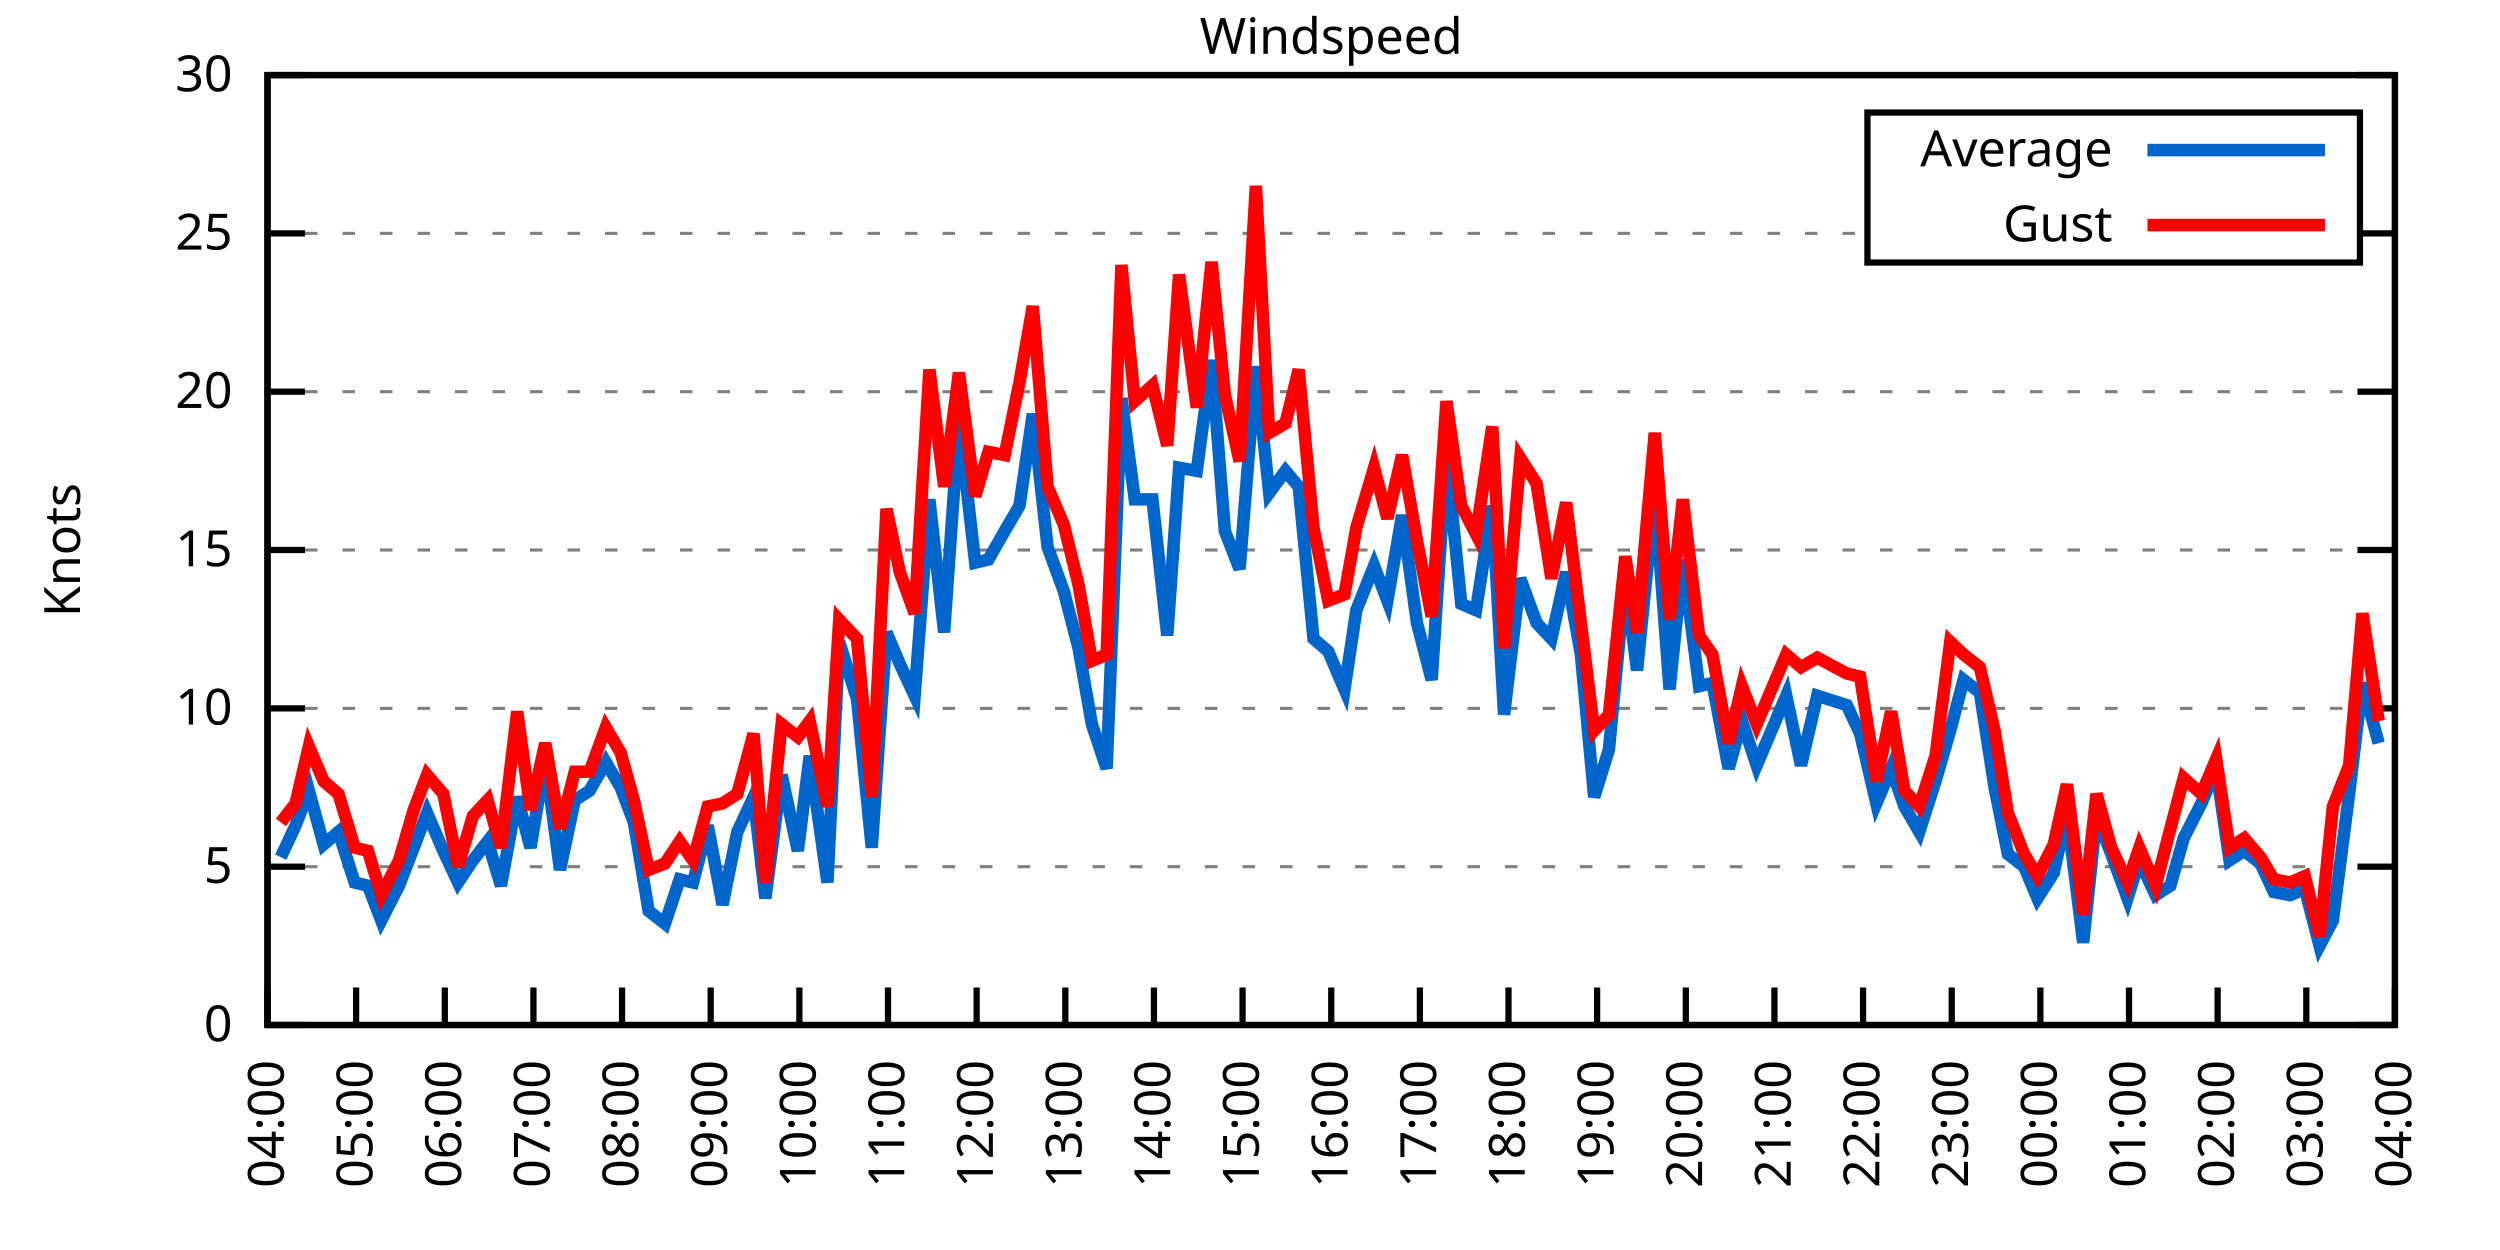
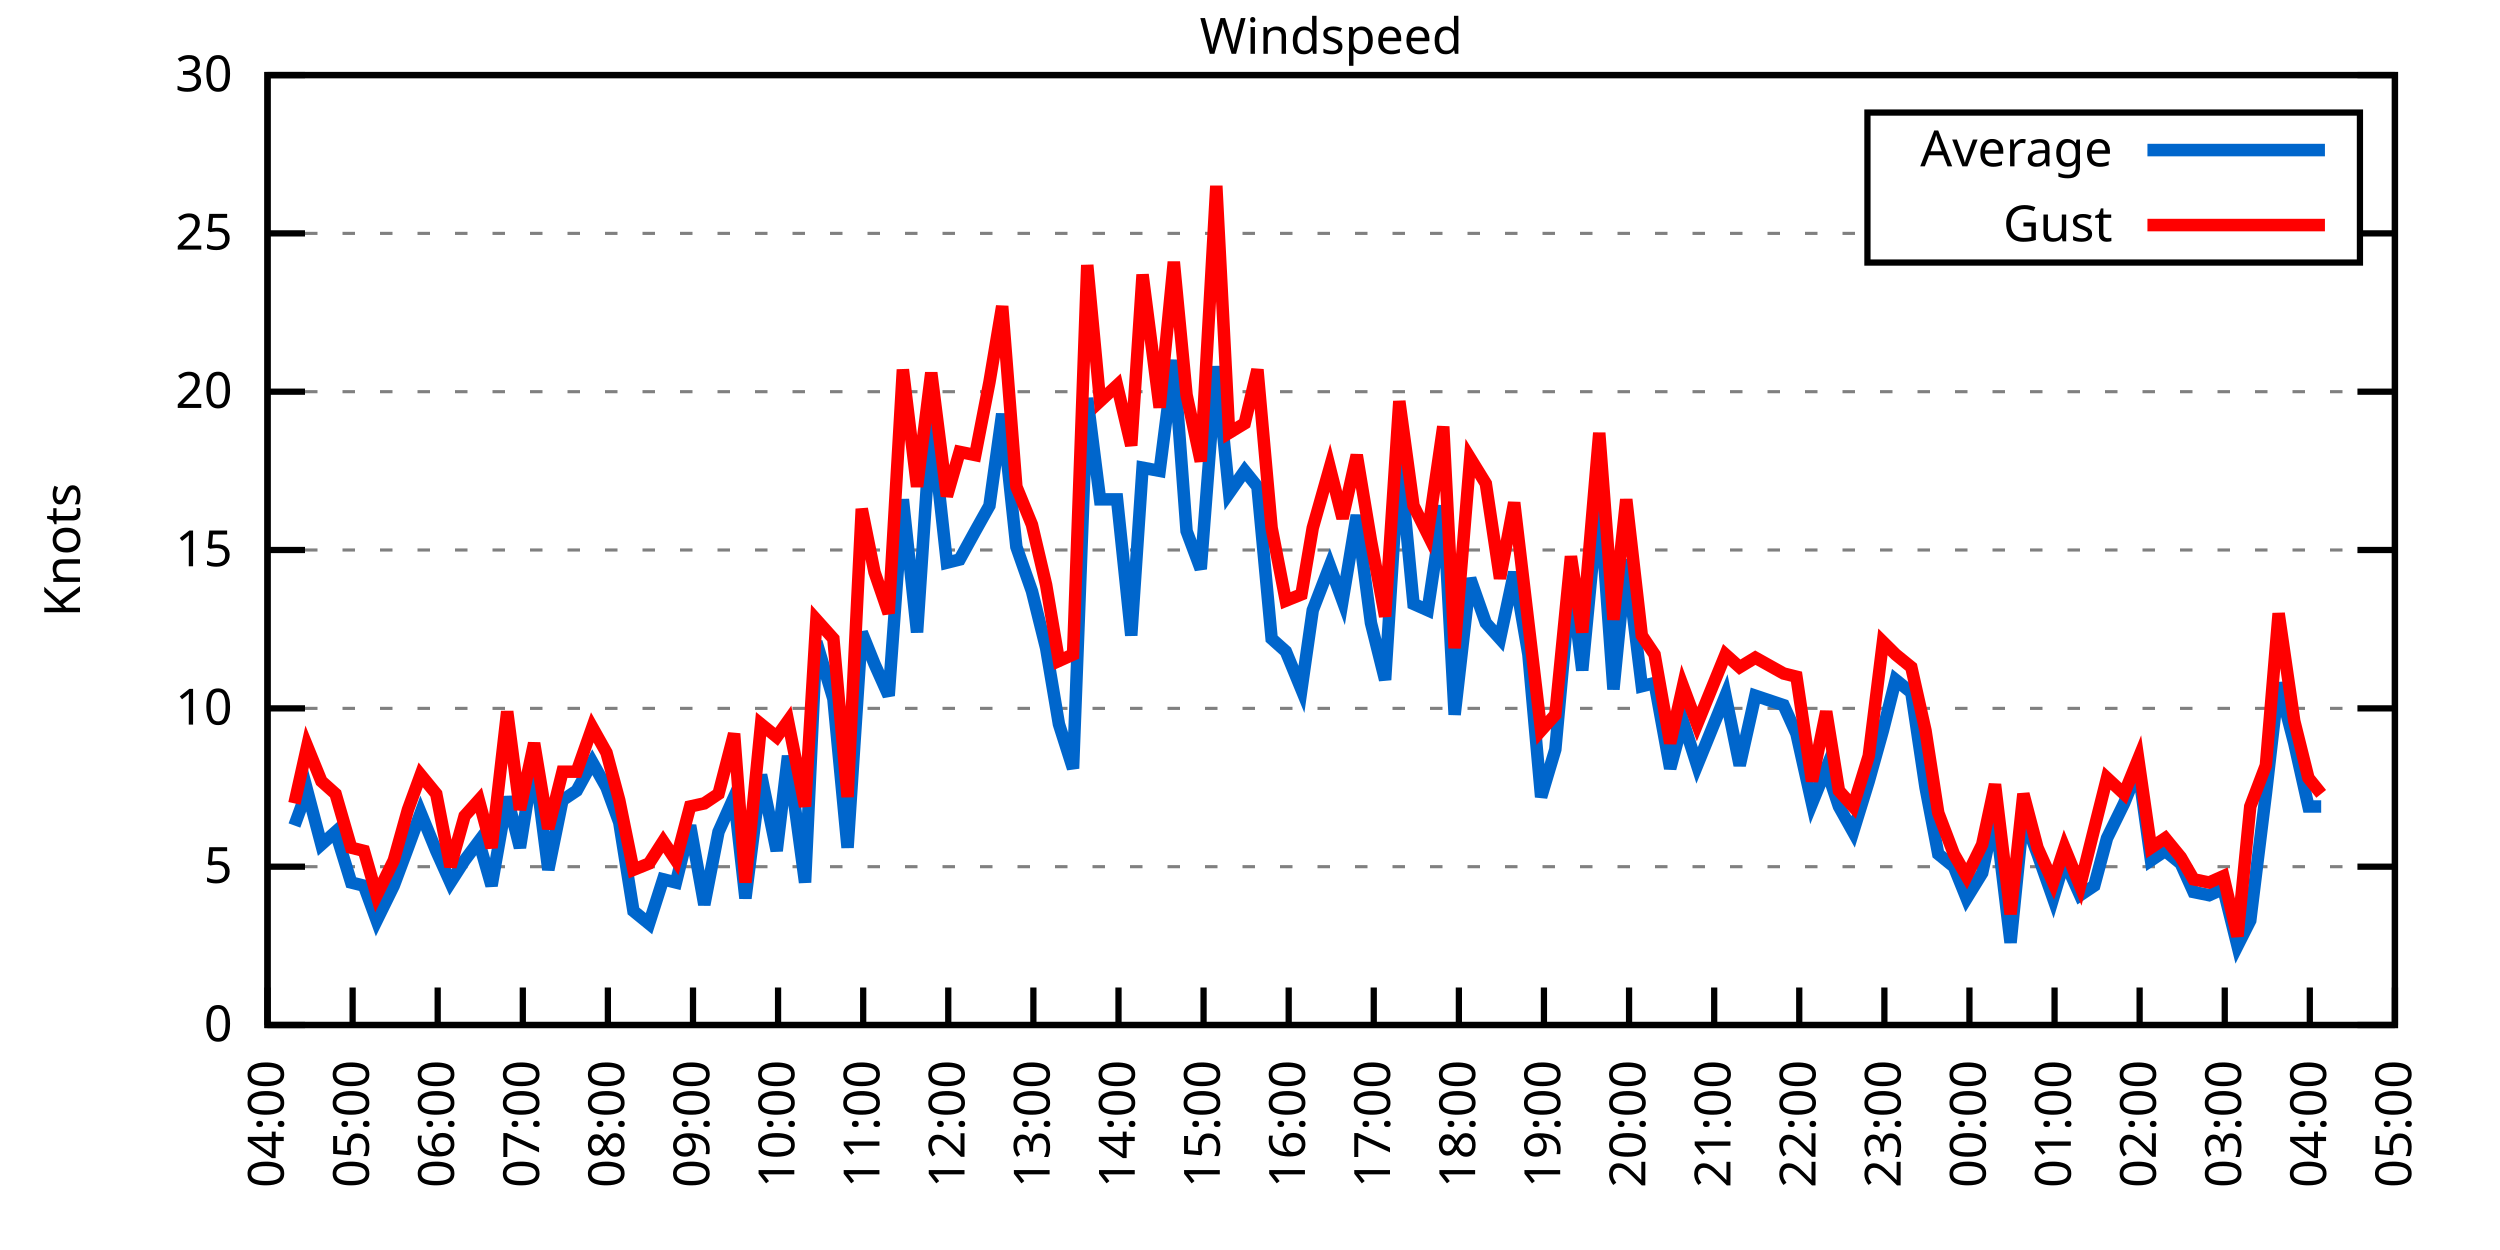
<svg xmlns="http://www.w3.org/2000/svg" xmlns:xlink="http://www.w3.org/1999/xlink" width="400" height="200" viewBox="0 0 400 200">
  <g id="gnuplot_canvas">
    <rect x="0" y="0" width="400" height="200" fill="none" />
    <defs>
      <circle id="gpDot" r="0.5" stroke-width="0.5" stroke="currentColor" />
      <path id="gpPt0" stroke-width="0.333" stroke="currentColor" d="M-1,0 h2 M0,-1 v2" />
      <path id="gpPt1" stroke-width="0.333" stroke="currentColor" d="M-1,-1 L1,1 M1,-1 L-1,1" />
      <path id="gpPt2" stroke-width="0.333" stroke="currentColor" d="M-1,0 L1,0 M0,-1 L0,1 M-1,-1 L1,1 M-1,1 L1,-1" />
      <rect id="gpPt3" stroke-width="0.333" stroke="currentColor" x="-1" y="-1" width="2" height="2" />
      <rect id="gpPt4" stroke-width="0.333" stroke="currentColor" fill="currentColor" x="-1" y="-1" width="2" height="2" />
      <circle id="gpPt5" stroke-width="0.333" stroke="currentColor" cx="0" cy="0" r="1" />
      <use xlink:href="#gpPt5" id="gpPt6" fill="currentColor" stroke="none" />
      <path id="gpPt7" stroke-width="0.333" stroke="currentColor" d="M0,-1.33 L-1.33,0.67 L1.33,0.67 z" />
      <use xlink:href="#gpPt7" id="gpPt8" fill="currentColor" stroke="none" />
      <use xlink:href="#gpPt7" id="gpPt9" stroke="currentColor" transform="rotate(180)" />
      <use xlink:href="#gpPt9" id="gpPt10" fill="currentColor" stroke="none" />
      <use xlink:href="#gpPt3" id="gpPt11" stroke="currentColor" transform="rotate(45)" />
      <use xlink:href="#gpPt11" id="gpPt12" fill="currentColor" stroke="none" />
      <path id="gpPt13" stroke-width="0.333" stroke="currentColor" d="M0,1.330 L1.265,0.411 L0.782,-1.067 L-0.782,-1.076 L-1.265,0.411 z" />
      <use xlink:href="#gpPt13" id="gpPt14" fill="currentColor" stroke="none" />
      <filter id="textbox" filterUnits="objectBoundingBox" x="0" y="0" height="1" width="1">
        <feFlood flood-color="white" flood-opacity="1" result="bgnd" />
        <feComposite in="SourceGraphic" in2="bgnd" operator="atop" />
      </filter>
      <filter id="greybox" filterUnits="objectBoundingBox" x="0" y="0" height="1" width="1">
        <feFlood flood-color="lightgrey" flood-opacity="1" result="grey" />
        <feComposite in="SourceGraphic" in2="grey" operator="atop" />
      </filter>
    </defs>
    <g fill="none" color="white" stroke="currentColor" stroke-width="1.00" stroke-linecap="butt" stroke-linejoin="miter">
</g>
    <g fill="none" color="black" stroke="currentColor" stroke-width="1.00" stroke-linecap="butt" stroke-linejoin="miter">
      <g stroke="none" shape-rendering="crispEdges">
        <polygon fill="rgb(255, 255, 255)" points="42.80,164.00 383.18,164.00 383.18,12.02 42.80,12.02 " />
      </g>
    </g>
    <g fill="none" color="black" stroke="currentColor" stroke-width="1.00" stroke-linecap="butt" stroke-linejoin="miter">
</g>
    <g fill="none" color="black" stroke="black" stroke-width="0.50" stroke-linecap="butt" stroke-linejoin="miter">
</g>
    <g fill="none" color="gray" stroke="currentColor" stroke-width="0.50" stroke-linecap="butt" stroke-linejoin="miter">
      <path stroke="gray" stroke-dasharray="2,4" class="gridline" d="M42.80,164.00 L383.19,164.00  " />
    </g>
    <g fill="none" color="gray" stroke="gray" stroke-width="1.00" stroke-linecap="butt" stroke-linejoin="miter">
</g>
    <g fill="none" color="black" stroke="currentColor" stroke-width="1.00" stroke-linecap="butt" stroke-linejoin="miter">
      <path stroke="black" d="M42.80,164.00 L48.80,164.00 M383.19,164.00 L377.19,164.00  " />
      <g transform="translate(37.20,166.60)" stroke="none" fill="black" font-family="Sans" font-size="8.00" text-anchor="end">
        <text>
          <tspan font-family="Sans"> 0</tspan>
        </text>
      </g>
    </g>
    <g fill="none" color="black" stroke="currentColor" stroke-width="1.00" stroke-linecap="butt" stroke-linejoin="miter">
</g>
    <g fill="none" color="black" stroke="black" stroke-width="0.50" stroke-linecap="butt" stroke-linejoin="miter">
</g>
    <g fill="none" color="gray" stroke="currentColor" stroke-width="0.50" stroke-linecap="butt" stroke-linejoin="miter">
      <path stroke="gray" stroke-dasharray="2,4" class="gridline" d="M42.80,138.67 L383.19,138.67  " />
    </g>
    <g fill="none" color="gray" stroke="gray" stroke-width="1.00" stroke-linecap="butt" stroke-linejoin="miter">
</g>
    <g fill="none" color="black" stroke="currentColor" stroke-width="1.00" stroke-linecap="butt" stroke-linejoin="miter">
      <path stroke="black" d="M42.80,138.67 L48.80,138.67 M383.19,138.67 L377.19,138.67  " />
      <g transform="translate(37.20,141.27)" stroke="none" fill="black" font-family="Sans" font-size="8.00" text-anchor="end">
        <text>
          <tspan font-family="Sans"> 5</tspan>
        </text>
      </g>
    </g>
    <g fill="none" color="black" stroke="currentColor" stroke-width="1.00" stroke-linecap="butt" stroke-linejoin="miter">
</g>
    <g fill="none" color="black" stroke="black" stroke-width="0.50" stroke-linecap="butt" stroke-linejoin="miter">
</g>
    <g fill="none" color="gray" stroke="currentColor" stroke-width="0.50" stroke-linecap="butt" stroke-linejoin="miter">
      <path stroke="gray" stroke-dasharray="2,4" class="gridline" d="M42.80,113.34 L383.19,113.34  " />
    </g>
    <g fill="none" color="gray" stroke="gray" stroke-width="1.00" stroke-linecap="butt" stroke-linejoin="miter">
</g>
    <g fill="none" color="black" stroke="currentColor" stroke-width="1.00" stroke-linecap="butt" stroke-linejoin="miter">
      <path stroke="black" d="M42.80,113.34 L48.80,113.34 M383.19,113.34 L377.19,113.34  " />
      <g transform="translate(37.20,115.94)" stroke="none" fill="black" font-family="Sans" font-size="8.00" text-anchor="end">
        <text>
          <tspan font-family="Sans"> 10</tspan>
        </text>
      </g>
    </g>
    <g fill="none" color="black" stroke="currentColor" stroke-width="1.00" stroke-linecap="butt" stroke-linejoin="miter">
</g>
    <g fill="none" color="black" stroke="black" stroke-width="0.50" stroke-linecap="butt" stroke-linejoin="miter">
</g>
    <g fill="none" color="gray" stroke="currentColor" stroke-width="0.50" stroke-linecap="butt" stroke-linejoin="miter">
      <path stroke="gray" stroke-dasharray="2,4" class="gridline" d="M42.80,88.00 L383.19,88.00  " />
    </g>
    <g fill="none" color="gray" stroke="gray" stroke-width="1.00" stroke-linecap="butt" stroke-linejoin="miter">
</g>
    <g fill="none" color="black" stroke="currentColor" stroke-width="1.00" stroke-linecap="butt" stroke-linejoin="miter">
      <path stroke="black" d="M42.80,88.00 L48.80,88.00 M383.19,88.00 L377.19,88.00  " />
      <g transform="translate(37.20,90.60)" stroke="none" fill="black" font-family="Sans" font-size="8.00" text-anchor="end">
        <text>
          <tspan font-family="Sans"> 15</tspan>
        </text>
      </g>
    </g>
    <g fill="none" color="black" stroke="currentColor" stroke-width="1.00" stroke-linecap="butt" stroke-linejoin="miter">
</g>
    <g fill="none" color="black" stroke="black" stroke-width="0.50" stroke-linecap="butt" stroke-linejoin="miter">
</g>
    <g fill="none" color="gray" stroke="currentColor" stroke-width="0.50" stroke-linecap="butt" stroke-linejoin="miter">
      <path stroke="gray" stroke-dasharray="2,4" class="gridline" d="M42.80,62.67 L383.19,62.67  " />
    </g>
    <g fill="none" color="gray" stroke="gray" stroke-width="1.00" stroke-linecap="butt" stroke-linejoin="miter">
</g>
    <g fill="none" color="black" stroke="currentColor" stroke-width="1.00" stroke-linecap="butt" stroke-linejoin="miter">
      <path stroke="black" d="M42.80,62.67 L48.80,62.67 M383.19,62.67 L377.19,62.67  " />
      <g transform="translate(37.20,65.27)" stroke="none" fill="black" font-family="Sans" font-size="8.00" text-anchor="end">
        <text>
          <tspan font-family="Sans"> 20</tspan>
        </text>
      </g>
    </g>
    <g fill="none" color="black" stroke="currentColor" stroke-width="1.00" stroke-linecap="butt" stroke-linejoin="miter">
</g>
    <g fill="none" color="black" stroke="black" stroke-width="0.50" stroke-linecap="butt" stroke-linejoin="miter">
</g>
    <g fill="none" color="gray" stroke="currentColor" stroke-width="0.50" stroke-linecap="butt" stroke-linejoin="miter">
      <path stroke="gray" stroke-dasharray="2,4" class="gridline" d="M42.80,37.34 L298.79,37.34 M377.59,37.34 L383.19,37.34  " />
    </g>
    <g fill="none" color="gray" stroke="gray" stroke-width="1.00" stroke-linecap="butt" stroke-linejoin="miter">
</g>
    <g fill="none" color="black" stroke="currentColor" stroke-width="1.00" stroke-linecap="butt" stroke-linejoin="miter">
      <path stroke="black" d="M42.80,37.34 L48.80,37.34 M383.19,37.34 L377.19,37.34  " />
      <g transform="translate(37.20,39.94)" stroke="none" fill="black" font-family="Sans" font-size="8.00" text-anchor="end">
        <text>
          <tspan font-family="Sans"> 25</tspan>
        </text>
      </g>
    </g>
    <g fill="none" color="black" stroke="currentColor" stroke-width="1.00" stroke-linecap="butt" stroke-linejoin="miter">
</g>
    <g fill="none" color="black" stroke="black" stroke-width="0.50" stroke-linecap="butt" stroke-linejoin="miter">
</g>
    <g fill="none" color="gray" stroke="currentColor" stroke-width="0.50" stroke-linecap="butt" stroke-linejoin="miter">
      <path stroke="gray" stroke-dasharray="2,4" class="gridline" d="M42.80,12.01 L383.19,12.01  " />
    </g>
    <g fill="none" color="gray" stroke="gray" stroke-width="1.00" stroke-linecap="butt" stroke-linejoin="miter">
</g>
    <g fill="none" color="black" stroke="currentColor" stroke-width="1.00" stroke-linecap="butt" stroke-linejoin="miter">
      <path stroke="black" d="M42.80,12.01 L48.80,12.01 M383.19,12.01 L377.19,12.01  " />
      <g transform="translate(37.20,14.61)" stroke="none" fill="black" font-family="Sans" font-size="8.00" text-anchor="end">
        <text>
          <tspan font-family="Sans"> 30</tspan>
        </text>
      </g>
    </g>
    <g fill="none" color="black" stroke="currentColor" stroke-width="1.00" stroke-linecap="butt" stroke-linejoin="miter">
      <path stroke="black" d="M42.80,164.00 L42.80,158.00  " />
      <g transform="translate(45.40,169.60) rotate(270.00)" stroke="none" fill="black" font-family="Sans" font-size="8.00" text-anchor="end">
        <text>
          <tspan font-family="Sans">04:00</tspan>
        </text>
      </g>
    </g>
    <g fill="none" color="black" stroke="currentColor" stroke-width="1.00" stroke-linecap="butt" stroke-linejoin="miter">
-       <path stroke="black" d="M56.98,164.00 L56.98,158.00  " />
-       <g transform="translate(59.58,169.60) rotate(270.00)" stroke="none" fill="black" font-family="Sans" font-size="8.00" text-anchor="end">
+       <path stroke="black" d="M56.42,164.00 L56.42,158.00  " />
+       <g transform="translate(59.02,169.60) rotate(270.00)" stroke="none" fill="black" font-family="Sans" font-size="8.00" text-anchor="end">
        <text>
          <tspan font-family="Sans">05:00</tspan>
        </text>
      </g>
    </g>
    <g fill="none" color="black" stroke="currentColor" stroke-width="1.00" stroke-linecap="butt" stroke-linejoin="miter">
-       <path stroke="black" d="M71.17,164.00 L71.17,158.00  " />
-       <g transform="translate(73.77,169.60) rotate(270.00)" stroke="none" fill="black" font-family="Sans" font-size="8.00" text-anchor="end">
+       <path stroke="black" d="M70.03,164.00 L70.03,158.00  " />
+       <g transform="translate(72.63,169.60) rotate(270.00)" stroke="none" fill="black" font-family="Sans" font-size="8.00" text-anchor="end">
        <text>
          <tspan font-family="Sans">06:00</tspan>
        </text>
      </g>
    </g>
    <g fill="none" color="black" stroke="currentColor" stroke-width="1.00" stroke-linecap="butt" stroke-linejoin="miter">
-       <path stroke="black" d="M85.35,164.00 L85.35,158.00  " />
-       <g transform="translate(87.95,169.60) rotate(270.00)" stroke="none" fill="black" font-family="Sans" font-size="8.00" text-anchor="end">
+       <path stroke="black" d="M83.65,164.00 L83.65,158.00  " />
+       <g transform="translate(86.25,169.60) rotate(270.00)" stroke="none" fill="black" font-family="Sans" font-size="8.00" text-anchor="end">
        <text>
          <tspan font-family="Sans">07:00</tspan>
        </text>
      </g>
    </g>
    <g fill="none" color="black" stroke="currentColor" stroke-width="1.00" stroke-linecap="butt" stroke-linejoin="miter">
-       <path stroke="black" d="M99.53,164.00 L99.53,158.00  " />
-       <g transform="translate(102.13,169.60) rotate(270.00)" stroke="none" fill="black" font-family="Sans" font-size="8.00" text-anchor="end">
+       <path stroke="black" d="M97.26,164.00 L97.26,158.00  " />
+       <g transform="translate(99.86,169.60) rotate(270.00)" stroke="none" fill="black" font-family="Sans" font-size="8.00" text-anchor="end">
        <text>
          <tspan font-family="Sans">08:00</tspan>
        </text>
      </g>
    </g>
    <g fill="none" color="black" stroke="currentColor" stroke-width="1.00" stroke-linecap="butt" stroke-linejoin="miter">
-       <path stroke="black" d="M113.71,164.00 L113.71,158.00  " />
-       <g transform="translate(116.31,169.60) rotate(270.00)" stroke="none" fill="black" font-family="Sans" font-size="8.00" text-anchor="end">
+       <path stroke="black" d="M110.88,164.00 L110.88,158.00  " />
+       <g transform="translate(113.48,169.60) rotate(270.00)" stroke="none" fill="black" font-family="Sans" font-size="8.00" text-anchor="end">
        <text>
          <tspan font-family="Sans">09:00</tspan>
        </text>
      </g>
    </g>
    <g fill="none" color="black" stroke="currentColor" stroke-width="1.00" stroke-linecap="butt" stroke-linejoin="miter">
-       <path stroke="black" d="M127.90,164.00 L127.90,158.00  " />
-       <g transform="translate(130.50,169.60) rotate(270.00)" stroke="none" fill="black" font-family="Sans" font-size="8.00" text-anchor="end">
+       <path stroke="black" d="M124.49,164.00 L124.49,158.00  " />
+       <g transform="translate(127.09,169.60) rotate(270.00)" stroke="none" fill="black" font-family="Sans" font-size="8.00" text-anchor="end">
        <text>
          <tspan font-family="Sans">10:00</tspan>
        </text>
      </g>
    </g>
    <g fill="none" color="black" stroke="currentColor" stroke-width="1.00" stroke-linecap="butt" stroke-linejoin="miter">
-       <path stroke="black" d="M142.08,164.00 L142.08,158.00  " />
-       <g transform="translate(144.68,169.60) rotate(270.00)" stroke="none" fill="black" font-family="Sans" font-size="8.00" text-anchor="end">
+       <path stroke="black" d="M138.11,164.00 L138.11,158.00  " />
+       <g transform="translate(140.71,169.60) rotate(270.00)" stroke="none" fill="black" font-family="Sans" font-size="8.00" text-anchor="end">
        <text>
          <tspan font-family="Sans">11:00</tspan>
        </text>
      </g>
    </g>
    <g fill="none" color="black" stroke="currentColor" stroke-width="1.00" stroke-linecap="butt" stroke-linejoin="miter">
-       <path stroke="black" d="M156.26,164.00 L156.26,158.00  " />
-       <g transform="translate(158.86,169.60) rotate(270.00)" stroke="none" fill="black" font-family="Sans" font-size="8.00" text-anchor="end">
+       <path stroke="black" d="M151.72,164.00 L151.72,158.00  " />
+       <g transform="translate(154.32,169.60) rotate(270.00)" stroke="none" fill="black" font-family="Sans" font-size="8.00" text-anchor="end">
        <text>
          <tspan font-family="Sans">12:00</tspan>
        </text>
      </g>
    </g>
    <g fill="none" color="black" stroke="currentColor" stroke-width="1.00" stroke-linecap="butt" stroke-linejoin="miter">
-       <path stroke="black" d="M170.45,164.00 L170.45,158.00  " />
-       <g transform="translate(173.05,169.60) rotate(270.00)" stroke="none" fill="black" font-family="Sans" font-size="8.00" text-anchor="end">
+       <path stroke="black" d="M165.34,164.00 L165.34,158.00  " />
+       <g transform="translate(167.94,169.60) rotate(270.00)" stroke="none" fill="black" font-family="Sans" font-size="8.00" text-anchor="end">
        <text>
          <tspan font-family="Sans">13:00</tspan>
        </text>
      </g>
    </g>
    <g fill="none" color="black" stroke="currentColor" stroke-width="1.00" stroke-linecap="butt" stroke-linejoin="miter">
-       <path stroke="black" d="M184.63,164.00 L184.63,158.00  " />
-       <g transform="translate(187.23,169.60) rotate(270.00)" stroke="none" fill="black" font-family="Sans" font-size="8.00" text-anchor="end">
+       <path stroke="black" d="M178.96,164.00 L178.96,158.00  " />
+       <g transform="translate(181.56,169.60) rotate(270.00)" stroke="none" fill="black" font-family="Sans" font-size="8.00" text-anchor="end">
        <text>
          <tspan font-family="Sans">14:00</tspan>
        </text>
      </g>
    </g>
    <g fill="none" color="black" stroke="currentColor" stroke-width="1.00" stroke-linecap="butt" stroke-linejoin="miter">
-       <path stroke="black" d="M198.81,164.00 L198.81,158.00  " />
-       <g transform="translate(201.41,169.60) rotate(270.00)" stroke="none" fill="black" font-family="Sans" font-size="8.00" text-anchor="end">
+       <path stroke="black" d="M192.57,164.00 L192.57,158.00  " />
+       <g transform="translate(195.17,169.60) rotate(270.00)" stroke="none" fill="black" font-family="Sans" font-size="8.00" text-anchor="end">
        <text>
          <tspan font-family="Sans">15:00</tspan>
        </text>
      </g>
    </g>
    <g fill="none" color="black" stroke="currentColor" stroke-width="1.00" stroke-linecap="butt" stroke-linejoin="miter">
-       <path stroke="black" d="M213.00,164.00 L213.00,158.00  " />
-       <g transform="translate(215.60,169.60) rotate(270.00)" stroke="none" fill="black" font-family="Sans" font-size="8.00" text-anchor="end">
+       <path stroke="black" d="M206.19,164.00 L206.19,158.00  " />
+       <g transform="translate(208.79,169.60) rotate(270.00)" stroke="none" fill="black" font-family="Sans" font-size="8.00" text-anchor="end">
        <text>
          <tspan font-family="Sans">16:00</tspan>
        </text>
      </g>
    </g>
    <g fill="none" color="black" stroke="currentColor" stroke-width="1.00" stroke-linecap="butt" stroke-linejoin="miter">
-       <path stroke="black" d="M227.18,164.00 L227.18,158.00  " />
-       <g transform="translate(229.78,169.60) rotate(270.00)" stroke="none" fill="black" font-family="Sans" font-size="8.00" text-anchor="end">
+       <path stroke="black" d="M219.80,164.00 L219.80,158.00  " />
+       <g transform="translate(222.40,169.60) rotate(270.00)" stroke="none" fill="black" font-family="Sans" font-size="8.00" text-anchor="end">
        <text>
          <tspan font-family="Sans">17:00</tspan>
        </text>
      </g>
    </g>
    <g fill="none" color="black" stroke="currentColor" stroke-width="1.00" stroke-linecap="butt" stroke-linejoin="miter">
-       <path stroke="black" d="M241.36,164.00 L241.36,158.00  " />
-       <g transform="translate(243.96,169.60) rotate(270.00)" stroke="none" fill="black" font-family="Sans" font-size="8.00" text-anchor="end">
+       <path stroke="black" d="M233.42,164.00 L233.42,158.00  " />
+       <g transform="translate(236.02,169.60) rotate(270.00)" stroke="none" fill="black" font-family="Sans" font-size="8.00" text-anchor="end">
        <text>
          <tspan font-family="Sans">18:00</tspan>
        </text>
      </g>
    </g>
    <g fill="none" color="black" stroke="currentColor" stroke-width="1.00" stroke-linecap="butt" stroke-linejoin="miter">
-       <path stroke="black" d="M255.54,164.00 L255.54,158.00  " />
-       <g transform="translate(258.14,169.60) rotate(270.00)" stroke="none" fill="black" font-family="Sans" font-size="8.00" text-anchor="end">
+       <path stroke="black" d="M247.03,164.00 L247.03,158.00  " />
+       <g transform="translate(249.63,169.60) rotate(270.00)" stroke="none" fill="black" font-family="Sans" font-size="8.00" text-anchor="end">
        <text>
          <tspan font-family="Sans">19:00</tspan>
        </text>
      </g>
    </g>
    <g fill="none" color="black" stroke="currentColor" stroke-width="1.00" stroke-linecap="butt" stroke-linejoin="miter">
-       <path stroke="black" d="M269.73,164.00 L269.73,158.00  " />
-       <g transform="translate(272.33,169.60) rotate(270.00)" stroke="none" fill="black" font-family="Sans" font-size="8.00" text-anchor="end">
+       <path stroke="black" d="M260.65,164.00 L260.65,158.00  " />
+       <g transform="translate(263.25,169.60) rotate(270.00)" stroke="none" fill="black" font-family="Sans" font-size="8.00" text-anchor="end">
        <text>
          <tspan font-family="Sans">20:00</tspan>
        </text>
      </g>
    </g>
    <g fill="none" color="black" stroke="currentColor" stroke-width="1.00" stroke-linecap="butt" stroke-linejoin="miter">
-       <path stroke="black" d="M283.91,164.00 L283.91,158.00  " />
-       <g transform="translate(286.51,169.60) rotate(270.00)" stroke="none" fill="black" font-family="Sans" font-size="8.00" text-anchor="end">
+       <path stroke="black" d="M274.27,164.00 L274.27,158.00  " />
+       <g transform="translate(276.87,169.60) rotate(270.00)" stroke="none" fill="black" font-family="Sans" font-size="8.00" text-anchor="end">
        <text>
          <tspan font-family="Sans">21:00</tspan>
        </text>
      </g>
    </g>
    <g fill="none" color="black" stroke="currentColor" stroke-width="1.00" stroke-linecap="butt" stroke-linejoin="miter">
-       <path stroke="black" d="M298.09,164.00 L298.09,158.00  " />
-       <g transform="translate(300.69,169.60) rotate(270.00)" stroke="none" fill="black" font-family="Sans" font-size="8.00" text-anchor="end">
+       <path stroke="black" d="M287.88,164.00 L287.88,158.00  " />
+       <g transform="translate(290.48,169.60) rotate(270.00)" stroke="none" fill="black" font-family="Sans" font-size="8.00" text-anchor="end">
        <text>
          <tspan font-family="Sans">22:00</tspan>
        </text>
      </g>
    </g>
    <g fill="none" color="black" stroke="currentColor" stroke-width="1.00" stroke-linecap="butt" stroke-linejoin="miter">
-       <path stroke="black" d="M312.28,164.00 L312.28,158.00  " />
-       <g transform="translate(314.88,169.60) rotate(270.00)" stroke="none" fill="black" font-family="Sans" font-size="8.00" text-anchor="end">
+       <path stroke="black" d="M301.50,164.00 L301.50,158.00  " />
+       <g transform="translate(304.10,169.60) rotate(270.00)" stroke="none" fill="black" font-family="Sans" font-size="8.00" text-anchor="end">
        <text>
          <tspan font-family="Sans">23:00</tspan>
        </text>
      </g>
    </g>
    <g fill="none" color="black" stroke="currentColor" stroke-width="1.00" stroke-linecap="butt" stroke-linejoin="miter">
-       <path stroke="black" d="M326.46,164.00 L326.46,158.00  " />
-       <g transform="translate(329.06,169.60) rotate(270.00)" stroke="none" fill="black" font-family="Sans" font-size="8.00" text-anchor="end">
+       <path stroke="black" d="M315.11,164.00 L315.11,158.00  " />
+       <g transform="translate(317.71,169.60) rotate(270.00)" stroke="none" fill="black" font-family="Sans" font-size="8.00" text-anchor="end">
        <text>
          <tspan font-family="Sans">00:00</tspan>
        </text>
      </g>
    </g>
    <g fill="none" color="black" stroke="currentColor" stroke-width="1.00" stroke-linecap="butt" stroke-linejoin="miter">
-       <path stroke="black" d="M340.64,164.00 L340.64,158.00  " />
-       <g transform="translate(343.24,169.60) rotate(270.00)" stroke="none" fill="black" font-family="Sans" font-size="8.00" text-anchor="end">
+       <path stroke="black" d="M328.73,164.00 L328.73,158.00  " />
+       <g transform="translate(331.33,169.60) rotate(270.00)" stroke="none" fill="black" font-family="Sans" font-size="8.00" text-anchor="end">
        <text>
          <tspan font-family="Sans">01:00</tspan>
        </text>
      </g>
    </g>
    <g fill="none" color="black" stroke="currentColor" stroke-width="1.00" stroke-linecap="butt" stroke-linejoin="miter">
-       <path stroke="black" d="M354.82,164.00 L354.82,158.00  " />
-       <g transform="translate(357.42,169.60) rotate(270.00)" stroke="none" fill="black" font-family="Sans" font-size="8.00" text-anchor="end">
+       <path stroke="black" d="M342.34,164.00 L342.34,158.00  " />
+       <g transform="translate(344.94,169.60) rotate(270.00)" stroke="none" fill="black" font-family="Sans" font-size="8.00" text-anchor="end">
        <text>
          <tspan font-family="Sans">02:00</tspan>
        </text>
      </g>
    </g>
    <g fill="none" color="black" stroke="currentColor" stroke-width="1.00" stroke-linecap="butt" stroke-linejoin="miter">
-       <path stroke="black" d="M369.01,164.00 L369.01,158.00  " />
-       <g transform="translate(371.61,169.60) rotate(270.00)" stroke="none" fill="black" font-family="Sans" font-size="8.00" text-anchor="end">
+       <path stroke="black" d="M355.96,164.00 L355.96,158.00  " />
+       <g transform="translate(358.56,169.60) rotate(270.00)" stroke="none" fill="black" font-family="Sans" font-size="8.00" text-anchor="end">
        <text>
          <tspan font-family="Sans">03:00</tspan>
+         </text>
+       </g>
+     </g>
+     <g fill="none" color="black" stroke="currentColor" stroke-width="1.00" stroke-linecap="butt" stroke-linejoin="miter">
+       <path stroke="black" d="M369.57,164.00 L369.57,158.00  " />
+       <g transform="translate(372.17,169.60) rotate(270.00)" stroke="none" fill="black" font-family="Sans" font-size="8.00" text-anchor="end">
+         <text>
+           <tspan font-family="Sans">04:00</tspan>
        </text>
      </g>
    </g>
    <g fill="none" color="black" stroke="currentColor" stroke-width="1.00" stroke-linecap="butt" stroke-linejoin="miter">
      <path stroke="black" d="M383.19,164.00 L383.19,158.00  " />
      <g transform="translate(385.79,169.60) rotate(270.00)" stroke="none" fill="black" font-family="Sans" font-size="8.00" text-anchor="end">
        <text>
-           <tspan font-family="Sans">04:00</tspan>
+           <tspan font-family="Sans">05:00</tspan>
        </text>
      </g>
    </g>
    <g fill="none" color="black" stroke="currentColor" stroke-width="1.00" stroke-linecap="butt" stroke-linejoin="miter">
</g>
    <g fill="none" color="black" stroke="currentColor" stroke-width="1.00" stroke-linecap="butt" stroke-linejoin="miter">
      <path stroke="black" d="M42.80,12.01 L42.80,164.00 L383.19,164.00 L383.19,12.01 L42.80,12.01 Z  " />
    </g>
    <g fill="none" color="black" stroke="currentColor" stroke-width="1.00" stroke-linecap="butt" stroke-linejoin="miter">
</g>
    <g fill="none" color="black" stroke="currentColor" stroke-width="1.00" stroke-linecap="butt" stroke-linejoin="miter">
      <path stroke="black" d="M298.79,42.01 L298.79,18.01 L377.59,18.01 L377.59,42.01 L298.79,42.01 Z  " />
    </g>
    <g id="Windspeed_plot_1">
      <g fill="none" color="white" stroke="black" stroke-width="2.00" stroke-linecap="butt" stroke-linejoin="miter">
</g>
      <g fill="none" color="black" stroke="currentColor" stroke-width="2.00" stroke-linecap="butt" stroke-linejoin="miter">
        <g transform="translate(337.99,26.61)" stroke="none" fill="black" font-family="Sans" font-size="8.00" text-anchor="end">
          <text>
            <tspan font-family="Sans">Average</tspan>
          </text>
        </g>
      </g>
      <g fill="none" color="black" stroke="currentColor" stroke-width="2.00" stroke-linecap="butt" stroke-linejoin="miter">
-         <path stroke="rgb(  0, 102, 204)" d="M343.59,24.01 L371.99,24.01 M44.93,137.15 L47.29,132.08 L49.42,126.51 L51.78,135.12 L54.15,133.10 L56.75,141.20   L58.87,141.71 L61.00,147.28 L63.84,141.71 L66.20,135.63 L68.33,130.06 L70.93,136.14 L73.29,141.20 L75.66,137.66   L78.02,134.62 L80.15,141.71 L82.75,127.52 L84.88,135.63 L87.24,121.44 L89.60,139.17 L91.97,128.03 L94.33,126.51   L96.93,121.95 L99.30,126.00 L101.42,131.58 L103.79,145.76 L106.39,147.79 L108.75,140.69 L110.88,141.20 L113.24,132.08   L115.61,144.75 L117.97,133.10 L120.57,127.52 L122.46,143.73 L125.06,123.98 L127.66,136.14 L129.55,120.94 L132.39,141.20   L134.28,102.70 L137.12,111.82 L139.48,135.63 L141.84,101.18 L143.97,106.24 L146.34,111.31 L148.70,79.90 L151.06,101.18   L153.43,67.23 L156.03,90.03 L158.15,89.52 L160.75,84.97 L163.12,80.91 L165.25,66.22 L167.61,87.50 L170.21,94.59   L172.57,103.71 L174.70,115.87 L177.06,122.96 L179.43,63.69 L181.56,79.90 L184.39,79.90 L186.76,101.68 L188.65,74.83   L191.48,75.34 L193.85,57.61 L195.98,84.97 L198.34,91.04 L200.94,58.62 L203.07,78.89 L205.67,75.34 L207.79,77.87   L210.16,102.19 L212.52,104.22 L215.12,110.30 L217.01,97.63 L219.85,90.54 L221.98,96.11 L224.34,82.43 L226.71,99.66   L229.07,108.78 L231.43,72.81 L233.80,96.62 L236.16,97.63 L238.76,80.91 L240.65,114.35 L243.25,92.56 L245.85,99.66   L248.22,102.19 L250.58,91.55 L252.94,104.72 L255.07,127.52 L257.43,119.92 L260.04,92.56 L261.93,107.26 L264.76,78.89   L267.13,110.30 L269.25,89.52 L271.85,109.79 L273.98,109.28 L276.58,122.96 L278.71,115.36 L281.07,122.46 L285.80,111.31   L288.16,122.46 L290.76,111.31 L295.49,112.83 L297.62,117.39 L300.22,128.54 L302.58,122.96 L304.71,129.04 L307.08,133.10   L309.68,124.99 L312.04,116.88 L314.17,108.78 L316.77,110.80 L319.13,126.00 L321.26,136.64 L323.86,138.67 L325.99,143.73   L328.59,139.68 L330.71,130.06 L333.31,150.83 L335.44,130.56 L337.80,136.64 L340.40,143.73 L342.30,137.66 L344.90,143.23   L347.26,141.71 L349.39,134.11 L352.22,128.54 L354.59,122.96 L356.72,137.66 L359.08,136.14 L361.68,138.16 L363.81,142.72   L366.41,143.23 L368.77,142.21 L371.13,151.33 L373.26,147.28 L375.86,127.02 L377.99,109.28 L380.59,118.91  " />
+         <path stroke="rgb(  0, 102, 204)" d="M343.59,24.01 L371.99,24.01 M47.11,132.08 L49.15,126.51 L51.42,135.12 L53.69,133.10 L56.19,141.20 L58.23,141.71   L60.27,147.28 L63.00,141.71 L65.27,135.63 L67.31,130.06 L69.80,136.14 L72.07,141.20 L74.34,137.66 L76.61,134.62   L78.65,141.71 L81.15,127.52 L83.19,135.63 L85.46,121.44 L87.73,139.17 L90.00,128.03 L92.27,126.51 L94.77,121.95   L97.04,126.00 L99.08,131.58 L101.35,145.76 L103.84,147.79 L106.11,140.69 L108.15,141.20 L110.42,132.08 L112.69,144.75   L114.96,133.10 L117.46,127.52 L119.27,143.73 L121.77,123.98 L124.27,136.14 L126.08,120.94 L128.81,141.20 L130.62,102.70   L133.34,111.82 L135.61,135.63 L137.88,101.18 L139.92,106.24 L142.19,111.31 L144.46,79.90 L146.73,101.18 L149.00,67.23   L151.50,90.03 L153.54,89.52 L156.04,84.97 L158.31,80.91 L160.35,66.22 L162.62,87.50 L165.11,94.59 L167.38,103.71   L169.43,115.87 L171.69,122.96 L173.96,63.69 L176.01,79.90 L178.73,79.90 L181.00,101.68 L182.81,74.83 L185.54,75.34   L187.81,57.61 L189.85,84.97 L192.12,91.04 L194.61,58.62 L196.66,78.89 L199.15,75.34 L201.19,77.87 L203.46,102.19   L205.73,104.22 L208.23,110.30 L210.04,97.63 L212.77,90.54 L214.81,96.11 L217.08,82.43 L219.35,99.66 L221.62,108.78   L223.89,72.81 L226.16,96.62 L228.43,97.63 L230.92,80.91 L232.74,114.35 L235.23,92.56 L237.73,99.66 L240.00,102.19   L242.27,91.55 L244.54,104.72 L246.58,127.52 L248.85,119.92 L251.35,92.56 L253.16,107.26 L255.88,78.89 L258.15,110.30   L260.20,89.52 L262.69,109.79 L264.73,109.28 L267.23,122.96 L269.27,115.36 L271.54,122.46 L276.08,111.31 L278.35,122.46   L280.85,111.31 L285.38,112.83 L287.43,117.39 L289.92,128.54 L292.19,122.96 L294.23,129.04 L296.50,133.10 L299.00,124.99   L301.27,116.88 L303.31,108.78 L305.81,110.80 L308.08,126.00 L310.12,136.64 L312.62,138.67 L314.66,143.73 L317.15,139.68   L319.20,130.06 L321.69,150.83 L323.74,130.56 L326.00,136.64 L328.50,143.73 L330.32,137.66 L332.81,143.23 L335.08,141.71   L337.12,134.11 L339.85,128.54 L342.12,122.96 L344.16,137.66 L346.43,136.14 L348.92,138.16 L350.97,142.72 L353.46,143.23   L355.73,142.21 L358.00,151.33 L360.04,147.28 L362.54,127.02 L364.58,109.28 L367.08,118.91 L369.35,129.04 L371.39,129.04    " />
      </g>
    </g>
    <g id="Windspeed_plot_2">
      <g fill="none" color="black" stroke="currentColor" stroke-width="2.00" stroke-linecap="butt" stroke-linejoin="miter">
        <g transform="translate(337.99,38.61)" stroke="none" fill="black" font-family="Sans" font-size="8.00" text-anchor="end">
          <text>
            <tspan font-family="Sans">Gust</tspan>
          </text>
        </g>
      </g>
      <g fill="none" color="black" stroke="currentColor" stroke-width="2.00" stroke-linecap="butt" stroke-linejoin="miter">
-         <path stroke="rgb(255,   0,   0)" d="M343.59,36.01 L371.99,36.01 M44.93,131.58 L47.29,128.54 L49.42,119.42 L51.78,124.99 L54.15,127.02 L56.75,135.63   L58.87,136.14 L61.00,143.23 L63.84,137.66 L66.20,129.55 L68.33,123.98 L70.93,127.02 L73.29,138.67 L75.66,130.56   L78.02,128.03 L80.15,135.63 L82.75,113.84 L84.88,129.55 L87.24,118.91 L89.60,132.59 L91.97,123.47 L94.33,123.47   L96.93,116.38 L99.30,120.43 L101.42,128.03 L103.79,139.17 L106.39,138.16 L108.75,134.62 L110.88,137.66 L113.24,129.04   L115.61,128.54 L117.97,127.02 L120.57,117.39 L122.46,141.20 L125.06,115.87 L127.66,117.90 L129.55,115.36 L132.39,129.04   L134.28,99.15 L137.12,102.19 L139.48,127.52 L141.84,81.42 L143.97,91.55 L146.34,98.14 L148.70,59.13 L151.06,77.87   L153.43,59.63 L156.03,79.39 L158.15,72.30 L160.75,72.81 L163.12,61.15 L165.25,48.99 L167.61,77.87 L170.21,83.95   L172.57,93.58 L174.70,105.74 L177.06,104.72 L179.43,42.41 L181.56,64.19 L184.39,61.66 L186.76,71.29 L188.65,43.93   L191.48,65.21 L193.85,41.90 L195.98,63.18 L198.34,73.82 L200.94,29.74 L203.07,69.26 L205.67,67.74 L207.79,59.13   L210.16,84.46 L212.52,96.11 L215.12,95.10 L217.01,84.46 L219.85,74.83 L221.98,82.94 L224.34,72.81 L226.71,86.49   L229.07,98.64 L231.43,64.19 L233.80,80.91 L236.16,85.47 L238.76,68.25 L240.65,103.71 L243.25,73.31 L245.85,77.37   L248.22,92.56 L250.58,80.41 L252.94,99.66 L255.07,116.88 L257.43,114.35 L260.04,89.02 L261.93,101.18 L264.76,69.26   L267.13,99.15 L269.25,79.90 L271.85,101.68 L273.98,104.72 L276.58,118.91 L278.71,109.79 L281.07,115.87 L285.80,104.72   L288.16,106.75 L290.76,105.23 L295.49,107.76 L297.62,108.27 L300.22,124.99 L302.58,113.84 L304.71,126.51 L307.08,129.04   L309.68,120.94 L312.04,102.70 L314.17,104.72 L316.77,106.75 L319.13,116.88 L321.26,130.06 L323.86,136.64 L325.99,140.19   L328.59,135.12 L330.71,125.50 L333.31,146.27 L335.44,127.02 L337.80,135.63 L340.40,141.20 L342.30,135.63 L344.90,141.71   L347.26,132.59 L349.39,124.48 L352.22,127.02 L354.59,121.44 L356.72,135.63 L359.08,134.11 L361.68,137.15 L363.81,140.69   L366.41,141.20 L368.77,140.19 L371.13,149.81 L373.26,129.04 L375.86,122.46 L377.99,98.14 L380.59,115.36  " />
+         <path stroke="rgb(255,   0,   0)" d="M343.59,36.01 L371.99,36.01 M47.11,128.54 L49.15,119.42 L51.42,124.99 L53.69,127.02 L56.19,135.63 L58.23,136.14   L60.27,143.23 L63.00,137.66 L65.27,129.55 L67.31,123.98 L69.80,127.02 L72.07,138.67 L74.34,130.56 L76.61,128.03   L78.65,135.63 L81.15,113.84 L83.19,129.55 L85.46,118.91 L87.73,132.59 L90.00,123.47 L92.27,123.47 L94.77,116.38   L97.04,120.43 L99.08,128.03 L101.35,139.17 L103.84,138.16 L106.11,134.62 L108.15,137.66 L110.42,129.04 L112.69,128.54   L114.96,127.02 L117.46,117.39 L119.27,141.20 L121.77,115.87 L124.27,117.90 L126.08,115.36 L128.81,129.04 L130.62,99.15   L133.34,102.19 L135.61,127.52 L137.88,81.42 L139.92,91.55 L142.19,98.14 L144.46,59.13 L146.73,77.87 L149.00,59.63   L151.50,79.39 L153.54,72.30 L156.04,72.81 L158.31,61.15 L160.35,48.99 L162.62,77.87 L165.11,83.95 L167.38,93.58   L169.43,105.74 L171.69,104.72 L173.96,42.41 L176.01,64.19 L178.73,61.66 L181.00,71.29 L182.81,43.93 L185.54,65.21   L187.81,41.90 L189.85,63.18 L192.12,73.82 L194.61,29.74 L196.66,69.26 L199.15,67.74 L201.19,59.13 L203.46,84.46   L205.73,96.11 L208.23,95.10 L210.04,84.46 L212.77,74.83 L214.81,82.94 L217.08,72.81 L219.35,86.49 L221.62,98.64   L223.89,64.19 L226.16,80.91 L228.43,85.47 L230.92,68.25 L232.74,103.71 L235.23,73.31 L237.73,77.37 L240.00,92.56   L242.27,80.41 L244.54,99.66 L246.58,116.88 L248.85,114.35 L251.35,89.02 L253.16,101.18 L255.88,69.26 L258.15,99.15   L260.20,79.90 L262.69,101.68 L264.73,104.72 L267.23,118.91 L269.27,109.79 L271.54,115.87 L276.08,104.72 L278.35,106.75   L280.85,105.23 L285.38,107.76 L287.43,108.27 L289.92,124.99 L292.19,113.84 L294.23,126.51 L296.50,129.04 L299.00,120.94   L301.27,102.70 L303.31,104.72 L305.81,106.75 L308.08,116.88 L310.12,130.06 L312.62,136.64 L314.66,140.19 L317.15,135.12   L319.20,125.50 L321.69,146.27 L323.74,127.02 L326.00,135.63 L328.50,141.20 L330.32,135.63 L332.81,141.71 L335.08,132.59   L337.12,124.48 L339.85,127.02 L342.12,121.44 L344.16,135.63 L346.43,134.11 L348.92,137.15 L350.97,140.69 L353.46,141.20   L355.73,140.19 L358.00,149.81 L360.04,129.04 L362.54,122.46 L364.58,98.14 L367.08,115.36 L369.35,124.48 L371.39,127.02    " />
      </g>
    </g>
    <g fill="none" color="black" stroke="currentColor" stroke-width="2.00" stroke-linecap="butt" stroke-linejoin="miter">
</g>
    <g fill="none" color="black" stroke="black" stroke-width="1.00" stroke-linecap="butt" stroke-linejoin="miter">
</g>
    <g fill="none" color="black" stroke="currentColor" stroke-width="1.00" stroke-linecap="butt" stroke-linejoin="miter">
      <path stroke="black" d="M42.80,12.01 L42.80,164.00 L383.19,164.00 L383.19,12.01 L42.80,12.01 Z  " />
      <g transform="translate(12.80,88.01) rotate(270.00)" stroke="none" fill="black" font-family="Sans" font-size="8.00" text-anchor="middle">
        <text>
          <tspan font-family="Sans">Knots</tspan>
        </text>
      </g>
    </g>
    <g fill="none" color="black" stroke="currentColor" stroke-width="1.00" stroke-linecap="butt" stroke-linejoin="miter">
</g>
    <g fill="none" color="black" stroke="currentColor" stroke-width="1.00" stroke-linecap="butt" stroke-linejoin="miter">
      <g transform="translate(212.99,8.61)" stroke="none" fill="black" font-family="Sans" font-size="8.00" text-anchor="middle">
        <text>
          <tspan font-family="Sans">Windspeed</tspan>
        </text>
      </g>
    </g>
    <g fill="none" color="black" stroke="currentColor" stroke-width="1.00" stroke-linecap="butt" stroke-linejoin="miter">
</g>
  </g>
</svg>
